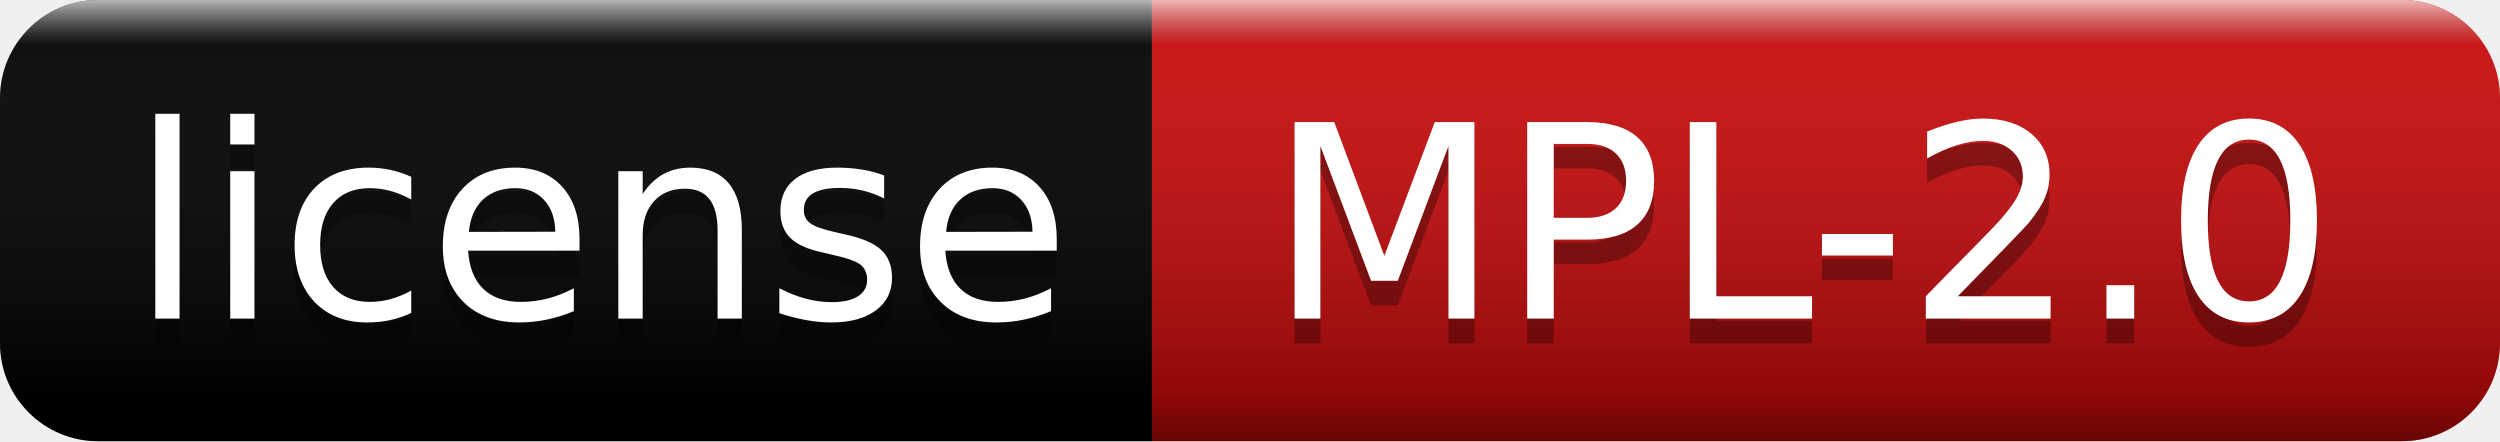
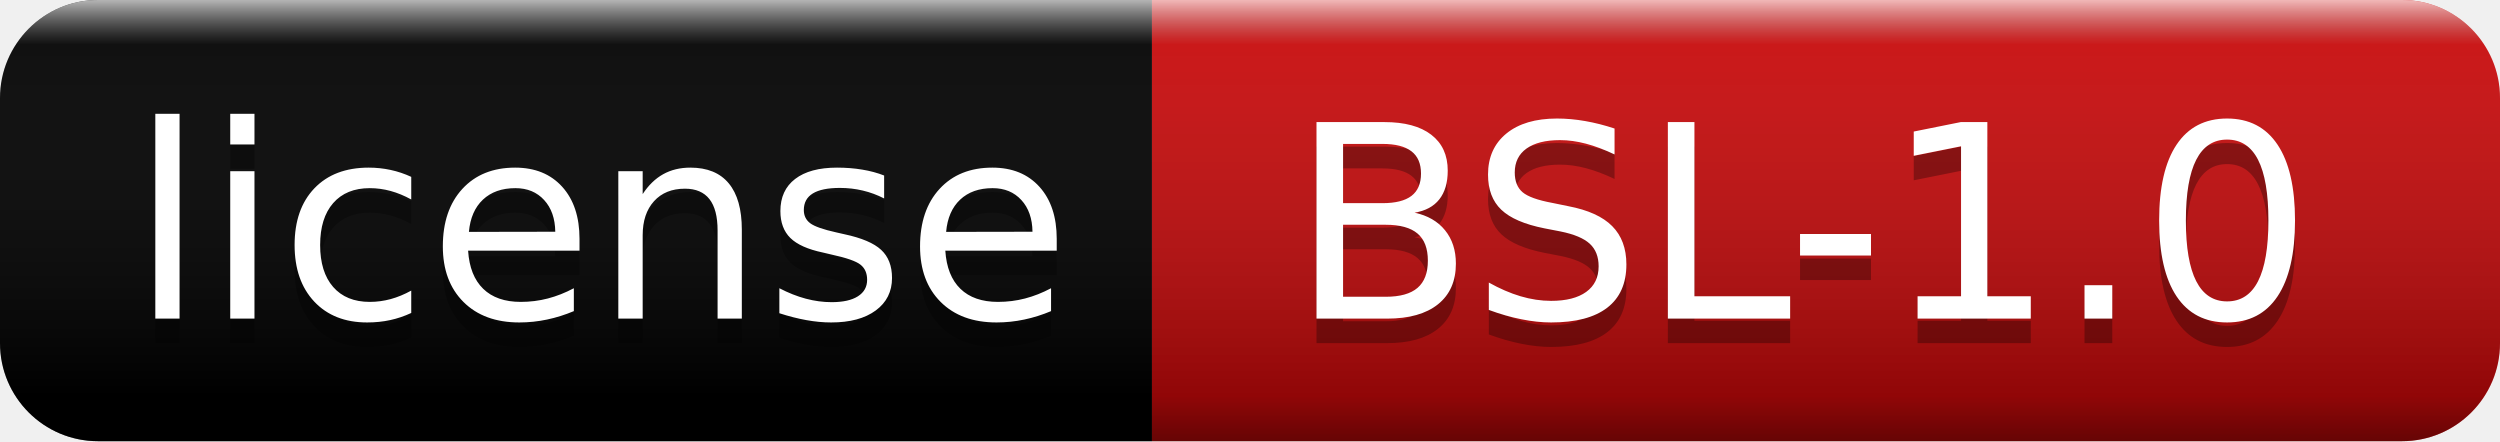
- <svg xmlns="http://www.w3.org/2000/svg" width="102" height="18" role="img" aria-label="license: MPL-2.0">
+ <svg xmlns="http://www.w3.org/2000/svg" width="102" height="18" role="img" aria-label="license: BSL-1.0">
  <linearGradient id="s" x2="0" y2="100%">
    <stop offset="0" stop-color="#fff" stop-opacity=".7" />
    <stop offset=".1" stop-color="#aaa" stop-opacity=".1" />
    <stop offset=".9" stop-color="#000" stop-opacity=".3" />
    <stop offset="1" stop-color="#000" stop-opacity=".5" />
  </linearGradient>
  <clipPath id="r">
    <rect width="102" height="18" rx="4" fill="#fff" />
  </clipPath>
  <g clip-path="url(#r)">
    <rect width="47" height="18" fill="black" />
    <rect x="47" width="55" height="18" fill="#ce090a" />
    <rect width="102" height="18" fill="url(#s)" />
  </g>
  <g fill="#fff" text-anchor="middle" font-family="Verdana,Geneva,DejaVu Sans,sans-serif" text-rendering="geometricPrecision" font-size="110">
    <text aria-hidden="true" x="245" y="140" fill="#010101" fill-opacity=".3" transform="scale(.1)" textLength="370">license</text>
    <text x="245" y="130" transform="scale(.1)" fill="#fff" textLength="370">license</text>
-     <text aria-hidden="true" x="735" y="140" fill="#010101" fill-opacity=".3" transform="scale(.1)" textLength="450">MPL-2.0</text>
-     <text x="735" y="130" transform="scale(.1)" fill="#fff" textLength="450">MPL-2.0</text>
+     <text aria-hidden="true" x="735" y="140" fill="#010101" fill-opacity=".3" transform="scale(.1)" textLength="450">BSL-1.0</text>
+     <text x="735" y="130" transform="scale(.1)" fill="#fff" textLength="450">BSL-1.0</text>
  </g>
</svg>
